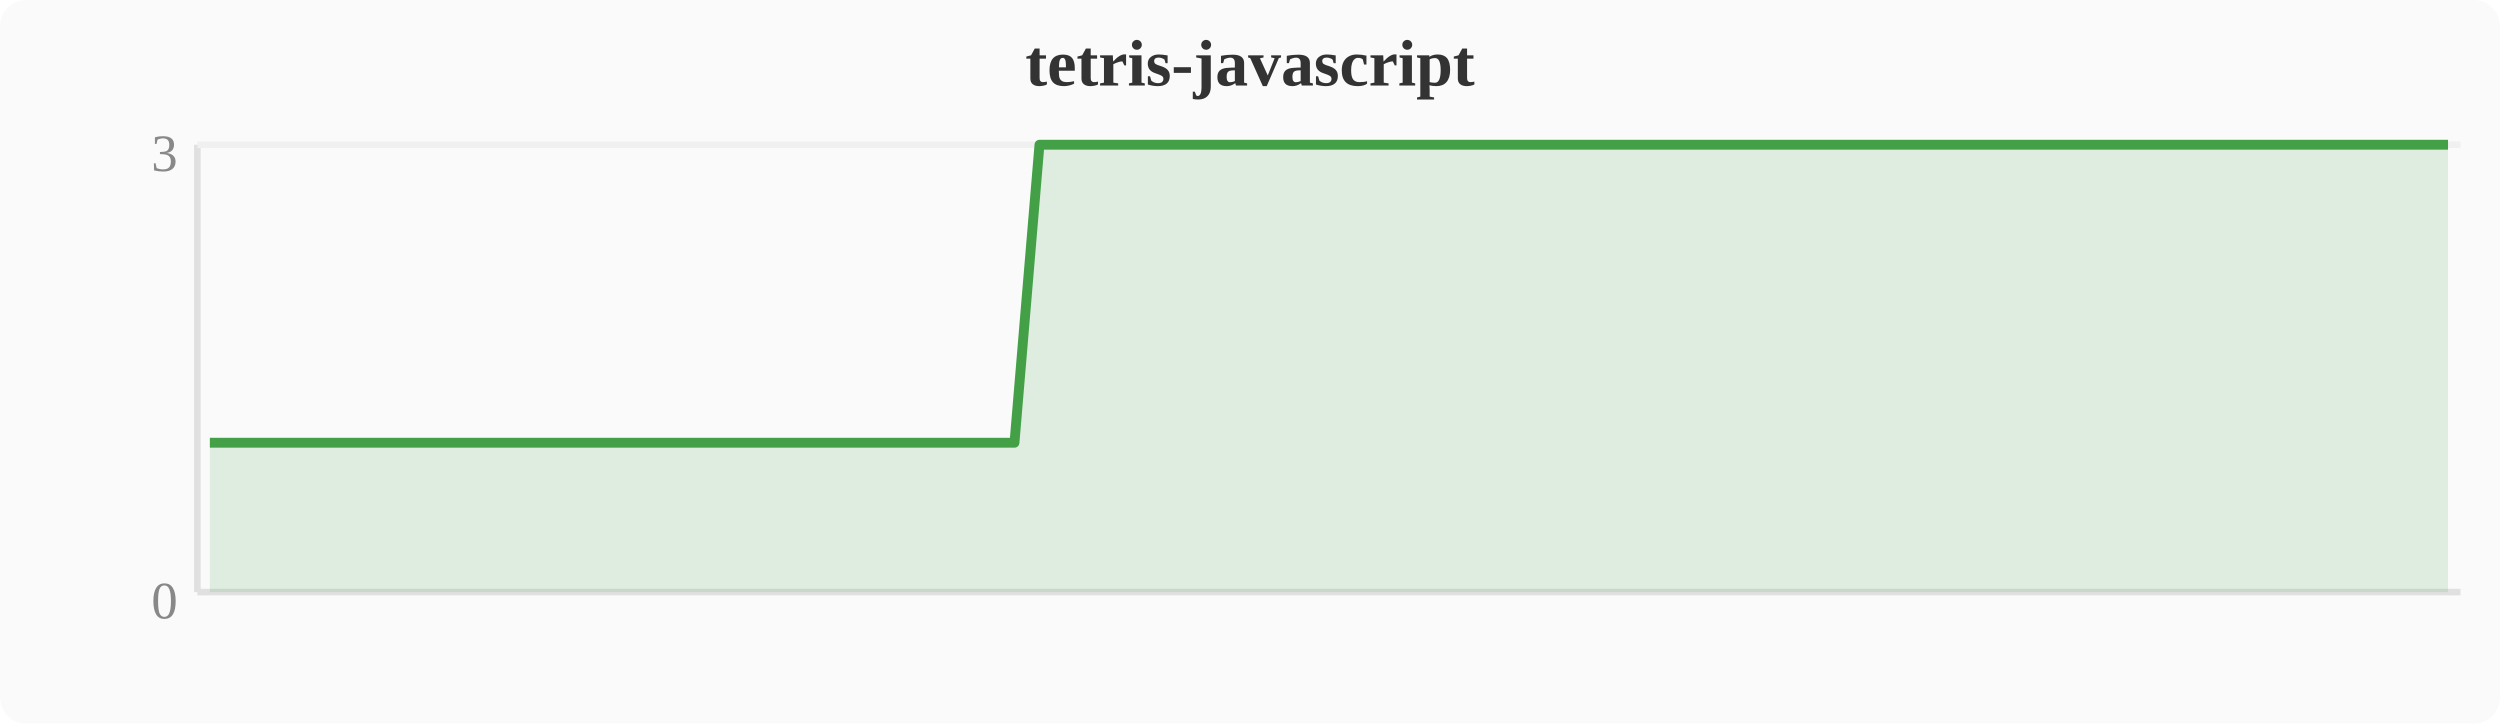
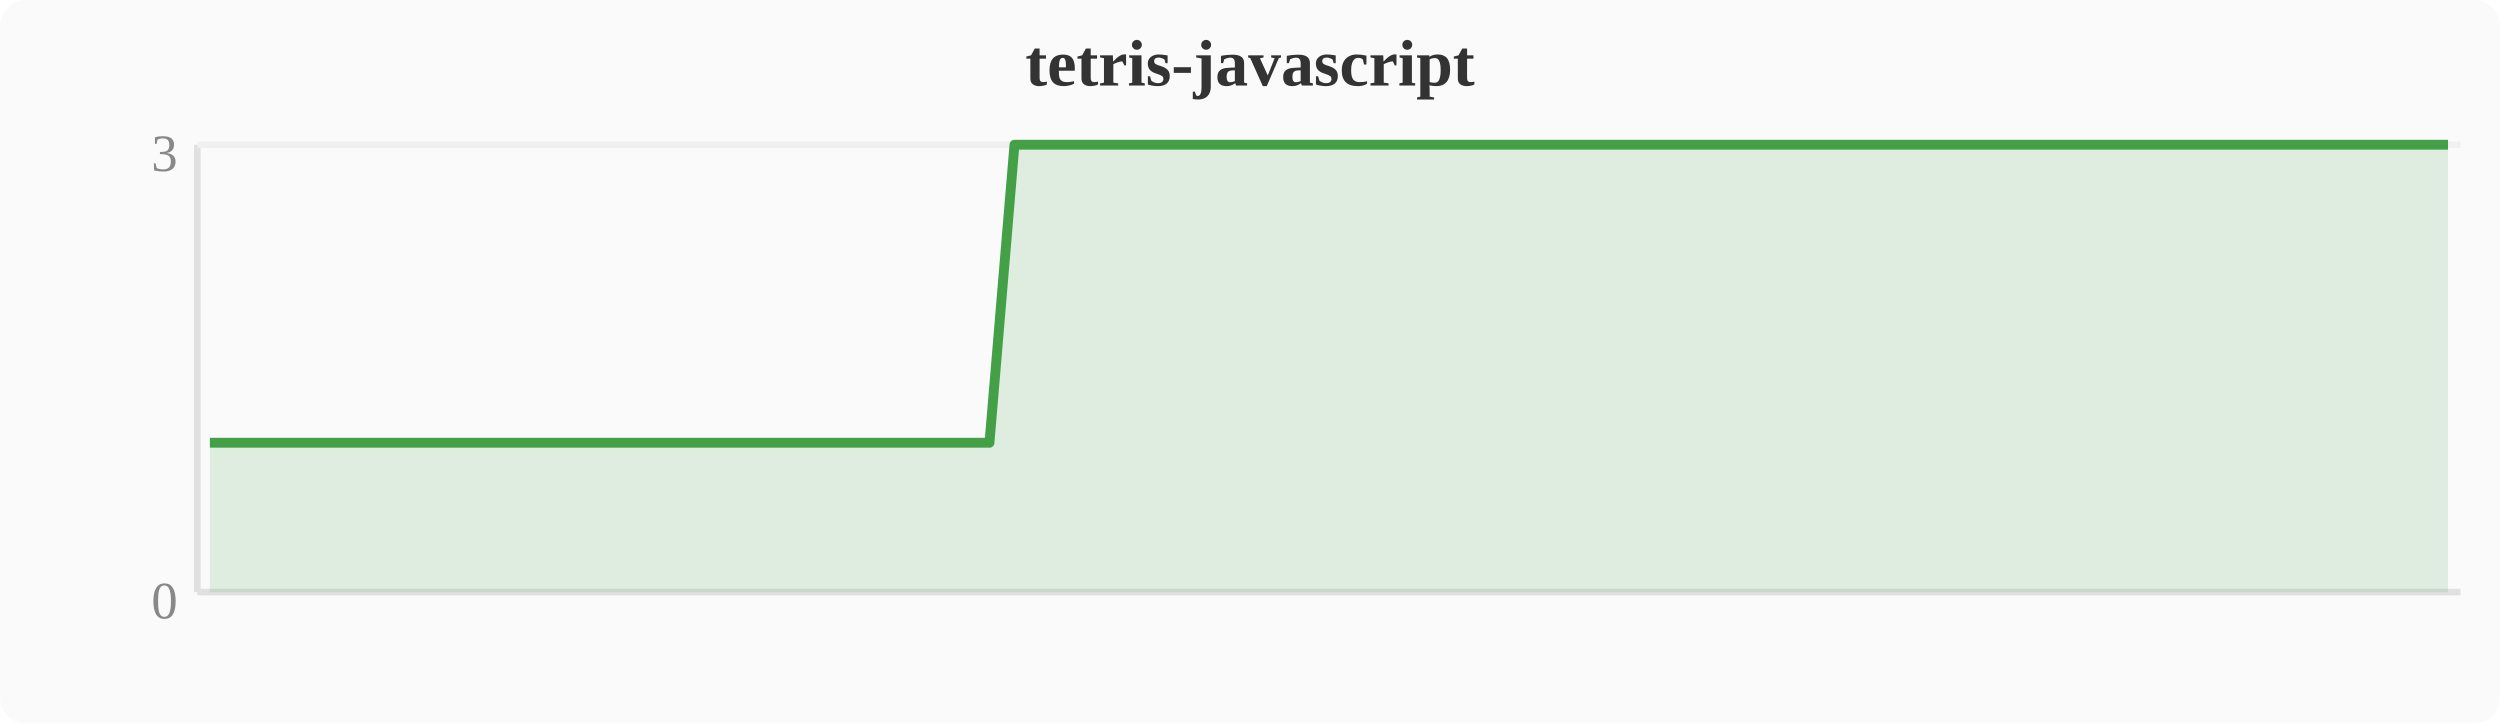
<svg xmlns="http://www.w3.org/2000/svg" width="380" height="110" viewBox="0 0 380 110">
  <rect width="380" height="110" fill="#fafafa" rx="4" />
  <text x="190" y="13" text-anchor="middle" font-size="10" font-weight="bold" fill="#333">tetris-javascript</text>
  <line x1="30" y1="22" x2="30" y2="90" stroke="#e0e0e0" stroke-width="1" />
  <line x1="30" y1="90" x2="374" y2="90" stroke="#e0e0e0" stroke-width="1" />
  <line x1="30" y1="22" x2="374" y2="22" stroke="#f0f0f0" stroke-width="1" />
  <text x="27" y="94" text-anchor="end" font-size="8" fill="#888">0</text>
  <text x="27" y="26" text-anchor="end" font-size="8" fill="#888">3</text>
-   <polygon points="31.9,67.3 35.7,67.3 39.6,67.3 43.4,67.3 47.2,67.3 51.0,67.3 54.8,67.3 58.7,67.3 62.5,67.3 66.3,67.3 70.1,67.3 74.0,67.3 77.8,67.3 81.6,67.3 85.4,67.3 89.2,67.3 93.1,67.3 96.9,67.3 100.7,67.3 104.5,67.3 108.4,67.3 112.2,67.3 116.0,67.3 119.8,67.3 123.6,67.3 127.5,67.3 131.3,67.3 135.1,67.3 138.9,67.3 142.8,67.3 146.6,67.3 150.4,67.3 154.2,67.3 158.0,22.0 161.9,22.0 165.7,22.0 169.5,22.0 173.3,22.0 177.2,22.0 181.0,22.0 184.8,22.0 188.6,22.0 192.4,22.0 196.3,22.0 200.1,22.0 203.9,22.0 207.7,22.0 211.6,22.0 215.4,22.0 219.2,22.0 223.0,22.0 226.8,22.0 230.7,22.0 234.5,22.0 238.3,22.0 242.1,22.0 246.0,22.0 249.8,22.0 253.6,22.0 257.4,22.0 261.2,22.0 265.1,22.0 268.9,22.0 272.7,22.0 276.5,22.0 280.4,22.0 284.2,22.0 288.0,22.0 291.8,22.0 295.6,22.0 299.5,22.0 303.3,22.0 307.1,22.0 310.9,22.0 314.8,22.0 318.6,22.0 322.4,22.0 326.2,22.0 330.0,22.0 333.9,22.0 337.7,22.0 341.5,22.0 345.3,22.0 349.2,22.0 353.0,22.0 356.8,22.0 360.6,22.0 364.4,22.0 368.3,22.0 372.1,22.0 372.1,90 31.9,90" fill="#43a047" opacity="0.15" />
-   <polyline points="31.9,67.3 35.7,67.3 39.6,67.3 43.4,67.3 47.2,67.3 51.0,67.3 54.8,67.3 58.7,67.3 62.5,67.3 66.3,67.3 70.1,67.3 74.0,67.3 77.8,67.3 81.6,67.3 85.4,67.3 89.2,67.3 93.1,67.3 96.9,67.3 100.7,67.3 104.5,67.3 108.4,67.3 112.2,67.3 116.0,67.3 119.8,67.3 123.6,67.3 127.5,67.3 131.3,67.3 135.1,67.3 138.9,67.3 142.8,67.3 146.6,67.3 150.4,67.3 154.2,67.3 158.0,22.0 161.9,22.0 165.7,22.0 169.5,22.0 173.3,22.0 177.2,22.0 181.0,22.0 184.8,22.0 188.6,22.0 192.4,22.0 196.3,22.0 200.1,22.0 203.9,22.0 207.7,22.0 211.6,22.0 215.4,22.0 219.2,22.0 223.0,22.0 226.8,22.0 230.7,22.0 234.5,22.0 238.3,22.0 242.1,22.0 246.0,22.0 249.8,22.0 253.6,22.0 257.4,22.0 261.2,22.0 265.1,22.0 268.9,22.0 272.7,22.0 276.5,22.0 280.4,22.0 284.2,22.0 288.0,22.0 291.8,22.0 295.6,22.0 299.5,22.0 303.3,22.0 307.1,22.0 310.9,22.0 314.8,22.0 318.6,22.0 322.4,22.0 326.2,22.0 330.0,22.0 333.9,22.0 337.7,22.0 341.5,22.0 345.3,22.0 349.2,22.0 353.0,22.0 356.8,22.0 360.6,22.0 364.4,22.0 368.3,22.0 372.1,22.0" fill="none" stroke="#43a047" stroke-width="1.5" stroke-linejoin="round" />
+   <polygon points="31.9,67.3 35.7,67.3 39.6,67.3 43.4,67.3 47.2,67.3 51.0,67.3 54.8,67.3 58.7,67.3 62.5,67.3 66.3,67.3 70.1,67.3 74.0,67.3 77.8,67.3 81.6,67.3 85.4,67.3 89.2,67.3 93.1,67.3 96.9,67.3 100.7,67.3 104.5,67.3 108.4,67.3 112.2,67.3 116.0,67.3 119.8,67.3 123.6,67.3 127.5,67.3 131.3,67.3 135.1,67.3 138.9,67.3 142.8,67.3 146.6,67.3 150.4,67.3 154.2,22.0 158.0,22.0 161.9,22.0 165.7,22.0 169.5,22.0 173.3,22.0 177.2,22.0 181.0,22.0 184.8,22.0 188.6,22.0 192.4,22.0 196.3,22.0 200.1,22.0 203.9,22.0 207.7,22.0 211.6,22.0 215.4,22.0 219.2,22.0 223.0,22.0 226.8,22.0 230.7,22.0 234.5,22.0 238.3,22.0 242.1,22.0 246.0,22.0 249.8,22.0 253.6,22.0 257.4,22.0 261.2,22.0 265.1,22.0 268.9,22.0 272.7,22.0 276.5,22.0 280.4,22.0 284.2,22.0 288.0,22.0 291.8,22.0 295.6,22.0 299.5,22.0 303.3,22.0 307.1,22.0 310.9,22.0 314.8,22.0 318.6,22.0 322.4,22.0 326.2,22.0 330.0,22.0 333.9,22.0 337.7,22.0 341.5,22.0 345.3,22.0 349.2,22.0 353.0,22.0 356.8,22.0 360.6,22.0 364.4,22.0 368.3,22.0 372.1,22.0 372.1,90 31.9,90" fill="#43a047" opacity="0.15" />
+   <polyline points="31.9,67.3 35.7,67.3 39.6,67.3 43.4,67.3 47.2,67.3 51.0,67.3 54.8,67.3 58.7,67.3 62.5,67.3 66.3,67.3 70.1,67.3 74.0,67.3 77.8,67.3 81.6,67.3 85.4,67.3 89.2,67.3 93.1,67.3 96.9,67.3 100.7,67.3 104.5,67.3 108.4,67.3 112.2,67.3 116.0,67.3 119.8,67.3 123.6,67.3 127.5,67.3 131.3,67.3 135.1,67.3 138.9,67.3 142.8,67.3 146.6,67.3 150.4,67.3 154.2,22.0 158.0,22.0 161.9,22.0 165.7,22.0 169.5,22.0 173.3,22.0 177.2,22.0 181.0,22.0 184.8,22.0 188.6,22.0 192.4,22.0 196.3,22.0 200.1,22.0 203.9,22.0 207.7,22.0 211.6,22.0 215.4,22.0 219.2,22.0 223.0,22.0 226.8,22.0 230.7,22.0 234.5,22.0 238.3,22.0 242.1,22.0 246.0,22.0 249.8,22.0 253.6,22.0 257.4,22.0 261.2,22.0 265.1,22.0 268.9,22.0 272.7,22.0 276.5,22.0 280.4,22.0 284.2,22.0 288.0,22.0 291.8,22.0 295.6,22.0 299.5,22.0 303.3,22.0 307.1,22.0 310.9,22.0 314.8,22.0 318.6,22.0 322.4,22.0 326.2,22.0 330.0,22.0 333.9,22.0 337.7,22.0 341.5,22.0 345.3,22.0 349.2,22.0 353.0,22.0 356.8,22.0 360.6,22.0 364.4,22.0 368.3,22.0 372.1,22.0" fill="none" stroke="#43a047" stroke-width="1.5" stroke-linejoin="round" />
</svg>
